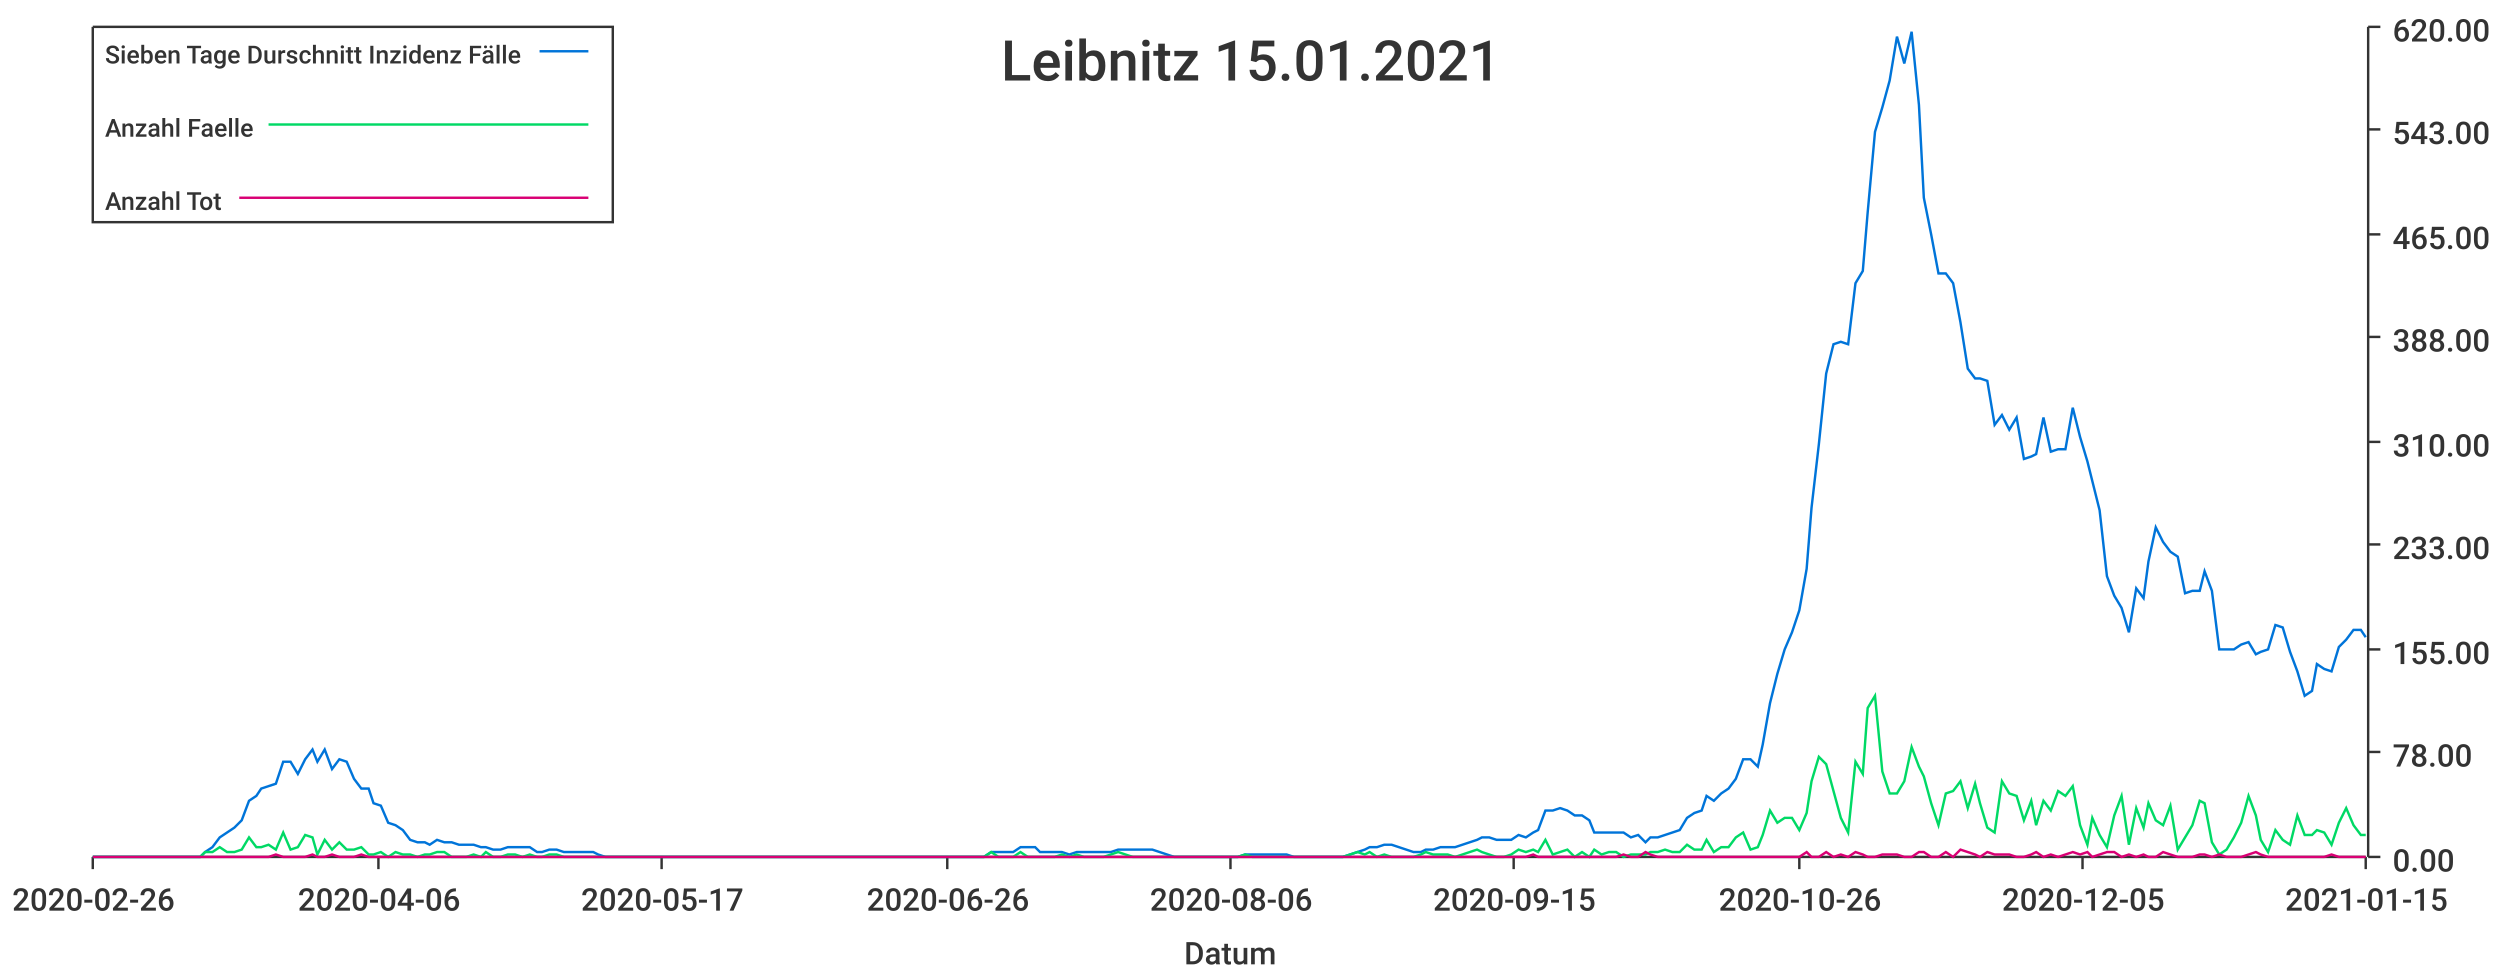
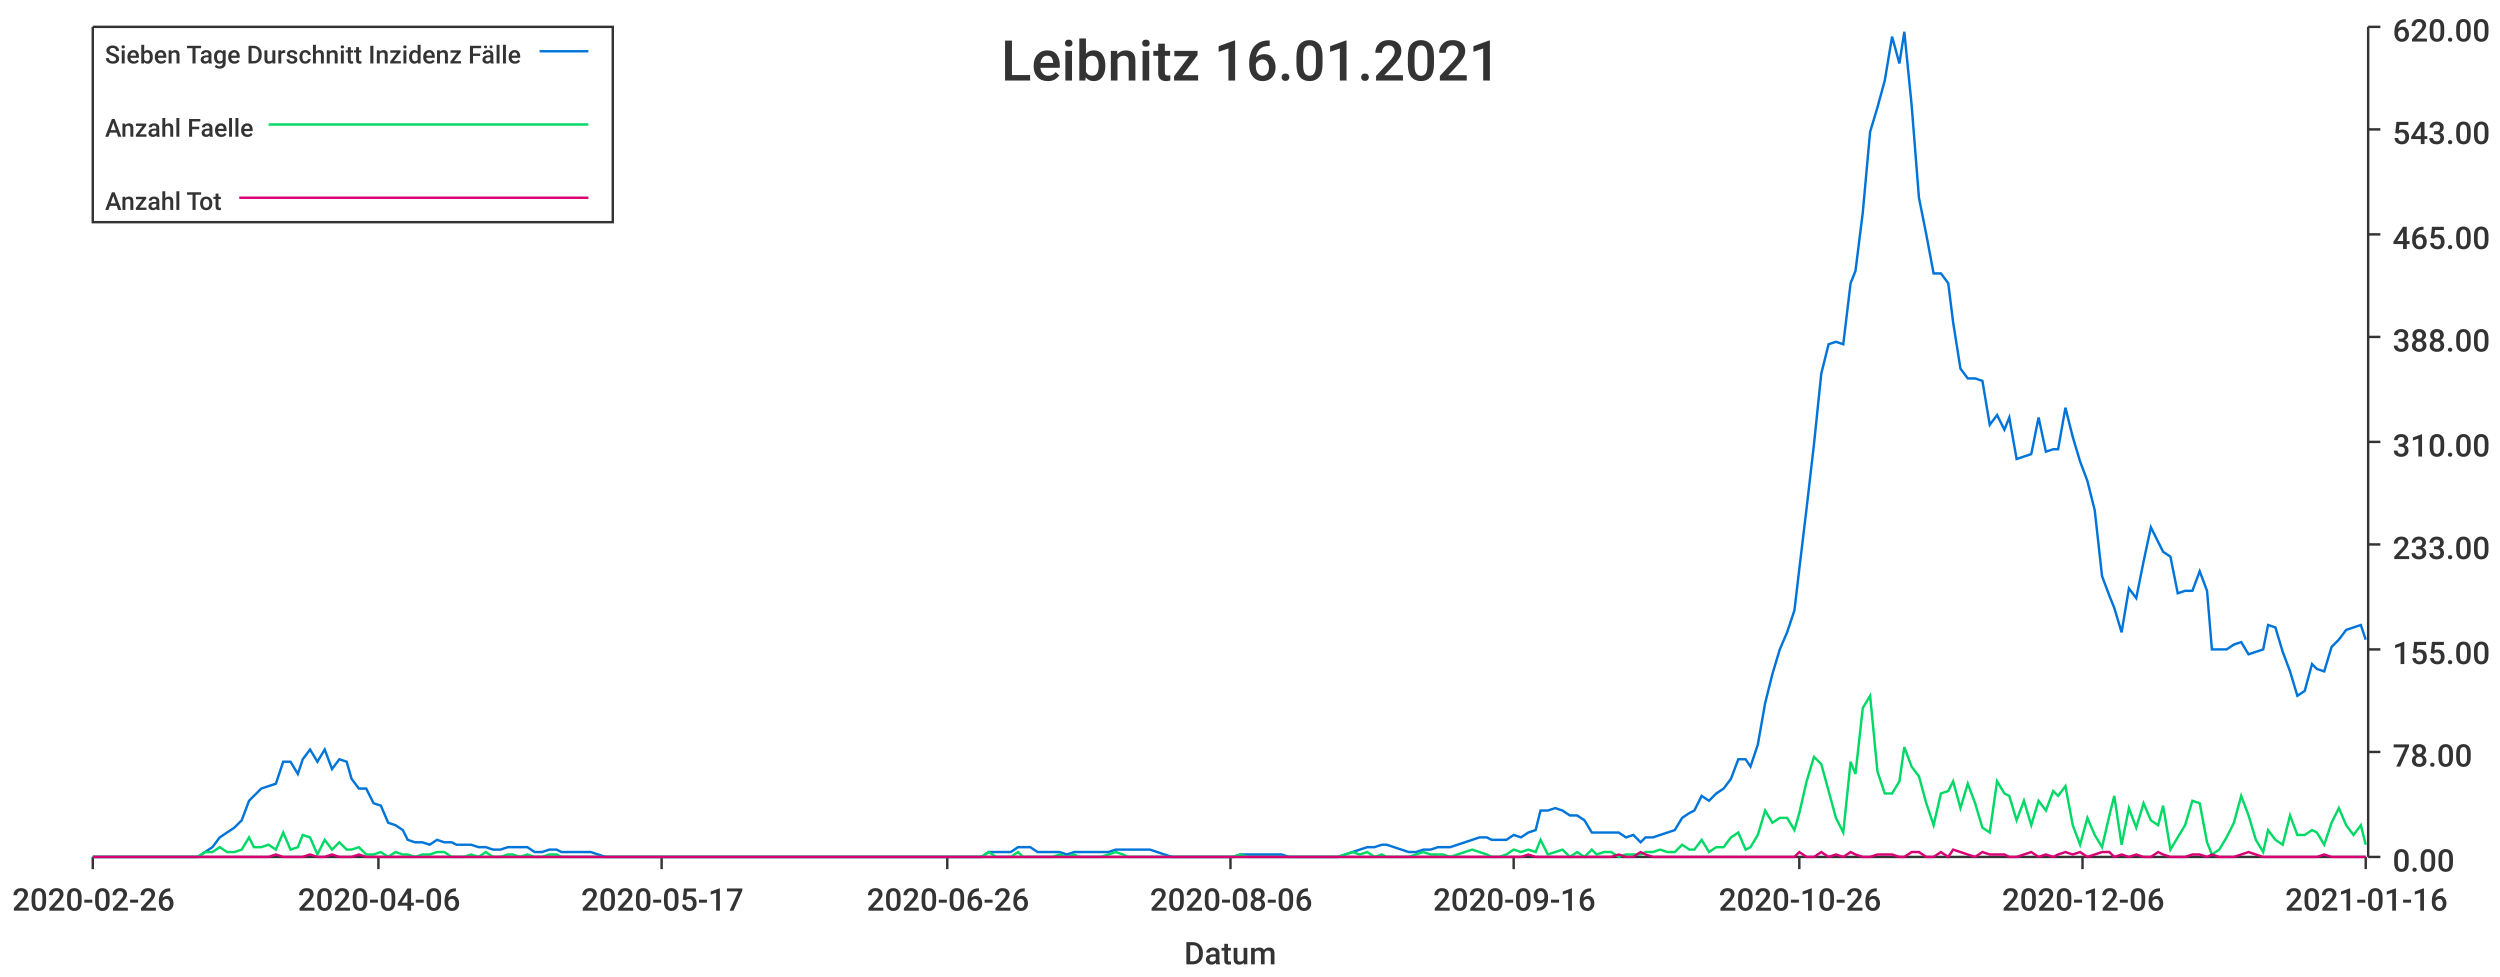
<svg xmlns="http://www.w3.org/2000/svg" width="1024" height="400">\n<path d="M 0 0 L 1024 0 L 1024 400 L 0 400 L 0 0" style="stroke-width:0;stroke:rgba(255,255,255,1.0);fill:rgba(255,255,255,1.0)" />
  <path d="M 38 11 L 969 11 L 969 351 L 38 351 L 38 11" style="stroke-width:0;stroke:rgba(255,255,255,1.0);fill:rgba(255,255,255,1.0)" />
  <path d="M 38 351 L 969 351" style="stroke-width:1;stroke:rgba(51,51,51,1.0);fill:none" />
  <path d="M 38 351 L 38 356" style="stroke-width:1;stroke:rgba(51,51,51,1.0);fill:none" />
  <text x="5" y="373" style="stroke-width:0;stroke:none;fill:rgba(51,51,51,1.0);font-size:12.8px;font-family:'Roboto Medium',sans-serif">2020-02-26</text>
  <path d="M 155 351 L 155 356" style="stroke-width:1;stroke:rgba(51,51,51,1.0);fill:none" />
  <text x="122" y="373" style="stroke-width:0;stroke:none;fill:rgba(51,51,51,1.0);font-size:12.8px;font-family:'Roboto Medium',sans-serif">2020-04-06</text>
  <path d="M 271 351 L 271 356" style="stroke-width:1;stroke:rgba(51,51,51,1.0);fill:none" />
  <text x="238" y="373" style="stroke-width:0;stroke:none;fill:rgba(51,51,51,1.0);font-size:12.8px;font-family:'Roboto Medium',sans-serif">2020-05-17</text>
  <path d="M 388 351 L 388 356" style="stroke-width:1;stroke:rgba(51,51,51,1.0);fill:none" />
  <text x="355" y="373" style="stroke-width:0;stroke:none;fill:rgba(51,51,51,1.0);font-size:12.8px;font-family:'Roboto Medium',sans-serif">2020-06-26</text>
  <path d="M 504 351 L 504 356" style="stroke-width:1;stroke:rgba(51,51,51,1.0);fill:none" />
  <text x="471" y="373" style="stroke-width:0;stroke:none;fill:rgba(51,51,51,1.0);font-size:12.8px;font-family:'Roboto Medium',sans-serif">2020-08-06</text>
  <path d="M 620 351 L 620 356" style="stroke-width:1;stroke:rgba(51,51,51,1.0);fill:none" />
-   <text x="587" y="373" style="stroke-width:0;stroke:none;fill:rgba(51,51,51,1.0);font-size:12.8px;font-family:'Roboto Medium',sans-serif">2020-09-15</text>
+   <text x="587" y="373" style="stroke-width:0;stroke:none;fill:rgba(51,51,51,1.0);font-size:12.8px;font-family:'Roboto Medium',sans-serif">2020-09-16</text>
  <path d="M 737 351 L 737 356" style="stroke-width:1;stroke:rgba(51,51,51,1.0);fill:none" />
  <text x="704" y="373" style="stroke-width:0;stroke:none;fill:rgba(51,51,51,1.0);font-size:12.8px;font-family:'Roboto Medium',sans-serif">2020-10-26</text>
  <path d="M 853 351 L 853 356" style="stroke-width:1;stroke:rgba(51,51,51,1.0);fill:none" />
-   <text x="820" y="373" style="stroke-width:0;stroke:none;fill:rgba(51,51,51,1.0);font-size:12.8px;font-family:'Roboto Medium',sans-serif">2020-12-05</text>
+   <text x="820" y="373" style="stroke-width:0;stroke:none;fill:rgba(51,51,51,1.0);font-size:12.8px;font-family:'Roboto Medium',sans-serif">2020-12-06</text>
  <path d="M 969 351 L 969 356" style="stroke-width:1;stroke:rgba(51,51,51,1.0);fill:none" />
-   <text x="936" y="373" style="stroke-width:0;stroke:none;fill:rgba(51,51,51,1.0);font-size:12.8px;font-family:'Roboto Medium',sans-serif">2021-01-15</text>
+   <text x="936" y="373" style="stroke-width:0;stroke:none;fill:rgba(51,51,51,1.0);font-size:12.8px;font-family:'Roboto Medium',sans-serif">2021-01-16</text>
  <text x="485" y="395" style="stroke-width:0;stroke:none;fill:rgba(51,51,51,1.0);font-size:12.8px;font-family:'Roboto Medium',sans-serif">Datum</text>
  <path d="M 970 351 L 970 11" style="stroke-width:1;stroke:rgba(51,51,51,1.0);fill:none" />
  <path d="M 970 351 L 975 351" style="stroke-width:1;stroke:rgba(51,51,51,1.0);fill:none" />
  <text x="980" y="357" style="stroke-width:0;stroke:none;fill:rgba(51,51,51,1.0);font-size:12.8px;font-family:'Roboto Medium',sans-serif">0.00</text>
  <path d="M 970 308 L 975 308" style="stroke-width:1;stroke:rgba(51,51,51,1.0);fill:none" />
  <text x="980" y="314" style="stroke-width:0;stroke:none;fill:rgba(51,51,51,1.0);font-size:12.8px;font-family:'Roboto Medium',sans-serif">78.00</text>
  <path d="M 970 266 L 975 266" style="stroke-width:1;stroke:rgba(51,51,51,1.0);fill:none" />
  <text x="980" y="272" style="stroke-width:0;stroke:none;fill:rgba(51,51,51,1.0);font-size:12.8px;font-family:'Roboto Medium',sans-serif">155.00</text>
  <path d="M 970 223 L 975 223" style="stroke-width:1;stroke:rgba(51,51,51,1.0);fill:none" />
  <text x="980" y="229" style="stroke-width:0;stroke:none;fill:rgba(51,51,51,1.0);font-size:12.8px;font-family:'Roboto Medium',sans-serif">233.00</text>
  <path d="M 970 181 L 975 181" style="stroke-width:1;stroke:rgba(51,51,51,1.0);fill:none" />
  <text x="980" y="187" style="stroke-width:0;stroke:none;fill:rgba(51,51,51,1.0);font-size:12.8px;font-family:'Roboto Medium',sans-serif">310.00</text>
  <path d="M 970 138 L 975 138" style="stroke-width:1;stroke:rgba(51,51,51,1.0);fill:none" />
  <text x="980" y="144" style="stroke-width:0;stroke:none;fill:rgba(51,51,51,1.0);font-size:12.8px;font-family:'Roboto Medium',sans-serif">388.00</text>
  <path d="M 970 96 L 975 96" style="stroke-width:1;stroke:rgba(51,51,51,1.0);fill:none" />
  <text x="980" y="102" style="stroke-width:0;stroke:none;fill:rgba(51,51,51,1.0);font-size:12.8px;font-family:'Roboto Medium',sans-serif">465.00</text>
  <path d="M 970 53 L 975 53" style="stroke-width:1;stroke:rgba(51,51,51,1.0);fill:none" />
  <text x="980" y="59" style="stroke-width:0;stroke:none;fill:rgba(51,51,51,1.0);font-size:12.8px;font-family:'Roboto Medium',sans-serif">543.00</text>
  <path d="M 970 11 L 975 11" style="stroke-width:1;stroke:rgba(51,51,51,1.0);fill:none" />
  <text x="980" y="17" style="stroke-width:0;stroke:none;fill:rgba(51,51,51,1.0);font-size:12.8px;font-family:'Roboto Medium',sans-serif">620.00</text>
-   <path d="M 38 351 L 41 351 L 44 351 L 47 351 L 50 351 L 53 351 L 56 351 L 59 351 L 61 351 L 64 351 L 67 351 L 70 351 L 73 351 L 76 351 L 79 351 L 82 351 L 84 349 L 87 347 L 90 343 L 93 341 L 96 339 L 99 336 L 102 328 L 105 326 L 107 323 L 110 322 L 113 321 L 116 312 L 119 312 L 122 317 L 125 311 L 128 307 L 130 312 L 133 307 L 136 315 L 139 311 L 142 312 L 145 319 L 148 323 L 151 323 L 153 329 L 156 330 L 159 337 L 162 338 L 165 340 L 168 344 L 171 345 L 174 345 L 176 346 L 179 344 L 182 345 L 185 345 L 188 346 L 191 346 L 194 346 L 197 347 L 199 347 L 202 348 L 205 348 L 208 347 L 211 347 L 214 347 L 217 347 L 220 349 L 222 349 L 225 348 L 228 348 L 231 349 L 234 349 L 237 349 L 240 349 L 243 349 L 245 350 L 248 351 L 251 351 L 254 351 L 257 351 L 260 351 L 263 351 L 266 351 L 268 351 L 271 351 L 274 351 L 277 351 L 280 351 L 283 351 L 286 351 L 288 351 L 291 351 L 294 351 L 297 351 L 300 351 L 303 351 L 306 351 L 309 351 L 311 351 L 314 351 L 317 351 L 320 351 L 323 351 L 326 351 L 329 351 L 332 351 L 334 351 L 337 351 L 340 351 L 343 351 L 346 351 L 349 351 L 352 351 L 355 351 L 357 351 L 360 351 L 363 351 L 366 351 L 369 351 L 372 351 L 375 351 L 378 351 L 380 351 L 383 351 L 386 351 L 389 351 L 392 351 L 395 351 L 398 351 L 401 351 L 403 351 L 406 349 L 409 349 L 412 349 L 415 349 L 418 347 L 421 347 L 424 347 L 426 349 L 429 349 L 432 349 L 435 349 L 438 350 L 441 349 L 444 349 L 447 349 L 449 349 L 452 349 L 455 349 L 458 348 L 461 348 L 464 348 L 467 348 L 470 348 L 472 348 L 475 349 L 478 350 L 481 351 L 484 351 L 487 351 L 490 351 L 493 351 L 495 351 L 498 351 L 501 351 L 504 351 L 507 351 L 510 350 L 513 350 L 515 350 L 518 350 L 521 350 L 524 350 L 527 350 L 530 351 L 533 351 L 536 351 L 538 351 L 541 351 L 544 351 L 547 351 L 550 351 L 553 350 L 556 349 L 559 348 L 561 347 L 564 347 L 567 346 L 570 346 L 573 347 L 576 348 L 579 349 L 582 349 L 584 348 L 587 348 L 590 347 L 593 347 L 596 347 L 599 346 L 602 345 L 605 344 L 607 343 L 610 343 L 613 344 L 616 344 L 619 344 L 622 342 L 625 343 L 628 341 L 630 340 L 633 332 L 636 332 L 639 331 L 642 332 L 645 334 L 648 334 L 651 336 L 653 341 L 656 341 L 659 341 L 662 341 L 665 341 L 668 343 L 671 342 L 674 345 L 676 343 L 679 343 L 682 342 L 685 341 L 688 340 L 691 335 L 694 333 L 697 332 L 699 326 L 702 328 L 705 325 L 708 323 L 711 319 L 714 311 L 717 311 L 720 314 L 722 305 L 725 288 L 728 276 L 731 266 L 734 259 L 737 250 L 740 233 L 742 208 L 745 182 L 748 153 L 751 141 L 754 140 L 757 141 L 760 116 L 763 111 L 765 87 L 768 54 L 771 44 L 774 33 L 777 15 L 780 26 L 783 13 L 786 43 L 788 81 L 791 96 L 794 112 L 797 112 L 800 116 L 803 132 L 806 151 L 809 155 L 811 155 L 814 156 L 817 174 L 820 170 L 823 176 L 826 171 L 829 188 L 832 187 L 834 186 L 837 171 L 840 185 L 843 184 L 846 184 L 849 167 L 852 179 L 855 189 L 857 197 L 860 209 L 863 236 L 866 244 L 869 249 L 872 259 L 875 241 L 878 245 L 880 230 L 883 216 L 886 222 L 889 226 L 892 228 L 895 243 L 898 242 L 901 242 L 903 234 L 906 242 L 909 266 L 912 266 L 915 266 L 918 264 L 921 263 L 924 268 L 926 267 L 929 266 L 932 256 L 935 257 L 938 267 L 941 275 L 944 285 L 947 283 L 949 272 L 952 274 L 955 275 L 958 265 L 961 262 L 964 258 L 967 258 L 969 261" style="stroke-width:1;stroke:rgba(0,116,217,1.0);fill:none" />
-   <path d="M 38 351 L 41 351 L 44 351 L 47 351 L 50 351 L 53 351 L 56 351 L 59 351 L 61 351 L 64 351 L 67 351 L 70 351 L 73 351 L 76 351 L 79 351 L 82 351 L 84 349 L 87 349 L 90 347 L 93 349 L 96 349 L 99 348 L 102 343 L 105 347 L 107 347 L 110 346 L 113 348 L 116 341 L 119 348 L 122 347 L 125 342 L 128 343 L 130 350 L 133 344 L 136 348 L 139 345 L 142 348 L 145 348 L 148 347 L 151 350 L 153 350 L 156 349 L 159 351 L 162 349 L 165 350 L 168 350 L 171 351 L 174 350 L 176 350 L 179 349 L 182 349 L 185 351 L 188 351 L 191 351 L 194 350 L 197 351 L 199 349 L 202 351 L 205 351 L 208 350 L 211 350 L 214 351 L 217 350 L 220 351 L 222 351 L 225 350 L 228 350 L 231 351 L 234 351 L 237 351 L 240 351 L 243 351 L 245 351 L 248 351 L 251 351 L 254 351 L 257 351 L 260 351 L 263 351 L 266 351 L 268 351 L 271 351 L 274 351 L 277 351 L 280 351 L 283 351 L 286 351 L 288 351 L 291 351 L 294 351 L 297 351 L 300 351 L 303 351 L 306 351 L 309 351 L 311 351 L 314 351 L 317 351 L 320 351 L 323 351 L 326 351 L 329 351 L 332 351 L 334 351 L 337 351 L 340 351 L 343 351 L 346 351 L 349 351 L 352 351 L 355 351 L 357 351 L 360 351 L 363 351 L 366 351 L 369 351 L 372 351 L 375 351 L 378 351 L 380 351 L 383 351 L 386 351 L 389 351 L 392 351 L 395 351 L 398 351 L 401 351 L 403 351 L 406 349 L 409 351 L 412 351 L 415 351 L 418 349 L 421 351 L 424 351 L 426 351 L 429 351 L 432 351 L 435 350 L 438 351 L 441 350 L 444 351 L 447 351 L 449 351 L 452 351 L 455 350 L 458 349 L 461 350 L 464 351 L 467 351 L 470 351 L 472 351 L 475 351 L 478 351 L 481 351 L 484 351 L 487 351 L 490 351 L 493 351 L 495 351 L 498 351 L 501 351 L 504 351 L 507 351 L 510 350 L 513 351 L 515 351 L 518 351 L 521 351 L 524 351 L 527 351 L 530 351 L 533 351 L 536 351 L 538 351 L 541 351 L 544 351 L 547 351 L 550 351 L 553 350 L 556 349 L 559 350 L 561 349 L 564 351 L 567 350 L 570 351 L 573 351 L 576 351 L 579 351 L 582 350 L 584 349 L 587 350 L 590 350 L 593 350 L 596 351 L 599 350 L 602 349 L 605 348 L 607 349 L 610 350 L 613 351 L 616 351 L 619 350 L 622 348 L 625 349 L 628 348 L 630 349 L 633 344 L 636 350 L 639 349 L 642 348 L 645 351 L 648 349 L 651 351 L 653 348 L 656 350 L 659 349 L 662 349 L 665 351 L 668 350 L 671 350 L 674 350 L 676 349 L 679 349 L 682 348 L 685 349 L 688 349 L 691 346 L 694 348 L 697 348 L 699 344 L 702 349 L 705 347 L 708 347 L 711 343 L 714 341 L 717 348 L 720 347 L 722 342 L 725 332 L 728 337 L 731 335 L 734 335 L 737 340 L 740 333 L 742 320 L 745 310 L 748 313 L 751 324 L 754 335 L 757 341 L 760 312 L 763 317 L 765 290 L 768 285 L 771 316 L 774 325 L 777 325 L 780 320 L 783 306 L 786 314 L 788 318 L 791 329 L 794 338 L 797 325 L 800 324 L 803 320 L 806 331 L 809 321 L 811 329 L 814 339 L 817 341 L 820 320 L 823 325 L 826 326 L 829 336 L 832 328 L 834 338 L 837 328 L 840 332 L 843 324 L 846 326 L 849 322 L 852 338 L 855 346 L 857 335 L 860 342 L 863 347 L 866 334 L 869 326 L 872 346 L 875 331 L 878 339 L 880 329 L 883 336 L 886 338 L 889 330 L 892 348 L 895 343 L 898 338 L 901 328 L 903 329 L 906 345 L 909 350 L 912 348 L 915 343 L 918 337 L 921 326 L 924 334 L 926 344 L 929 349 L 932 340 L 935 344 L 938 346 L 941 334 L 944 342 L 947 342 L 949 340 L 952 341 L 955 346 L 958 337 L 961 331 L 964 338 L 967 342 L 969 342" style="stroke-width:1;stroke:rgba(0,217,101,1.0);fill:none" />
-   <path d="M 38 351 L 41 351 L 44 351 L 47 351 L 50 351 L 53 351 L 56 351 L 59 351 L 61 351 L 64 351 L 67 351 L 70 351 L 73 351 L 76 351 L 79 351 L 82 351 L 84 351 L 87 351 L 90 351 L 93 351 L 96 351 L 99 351 L 102 351 L 105 351 L 107 351 L 110 351 L 113 350 L 116 351 L 119 351 L 122 351 L 125 351 L 128 350 L 130 351 L 133 351 L 136 350 L 139 351 L 142 351 L 145 351 L 148 350 L 151 351 L 153 351 L 156 351 L 159 351 L 162 351 L 165 351 L 168 351 L 171 351 L 174 351 L 176 351 L 179 351 L 182 351 L 185 351 L 188 351 L 191 351 L 194 351 L 197 351 L 199 351 L 202 351 L 205 351 L 208 351 L 211 351 L 214 351 L 217 351 L 220 351 L 222 351 L 225 351 L 228 351 L 231 351 L 234 351 L 237 351 L 240 351 L 243 351 L 245 351 L 248 351 L 251 351 L 254 351 L 257 351 L 260 351 L 263 351 L 266 351 L 268 351 L 271 351 L 274 351 L 277 351 L 280 351 L 283 351 L 286 351 L 288 351 L 291 351 L 294 351 L 297 351 L 300 351 L 303 351 L 306 351 L 309 351 L 311 351 L 314 351 L 317 351 L 320 351 L 323 351 L 326 351 L 329 351 L 332 351 L 334 351 L 337 351 L 340 351 L 343 351 L 346 351 L 349 351 L 352 351 L 355 351 L 357 351 L 360 351 L 363 351 L 366 351 L 369 351 L 372 351 L 375 351 L 378 351 L 380 351 L 383 351 L 386 351 L 389 351 L 392 351 L 395 351 L 398 351 L 401 351 L 403 351 L 406 351 L 409 351 L 412 351 L 415 351 L 418 351 L 421 351 L 424 351 L 426 351 L 429 351 L 432 351 L 435 351 L 438 351 L 441 351 L 444 351 L 447 351 L 449 351 L 452 351 L 455 351 L 458 351 L 461 351 L 464 351 L 467 351 L 470 351 L 472 351 L 475 351 L 478 351 L 481 351 L 484 351 L 487 351 L 490 351 L 493 351 L 495 351 L 498 351 L 501 351 L 504 351 L 507 351 L 510 351 L 513 351 L 515 351 L 518 351 L 521 351 L 524 351 L 527 351 L 530 351 L 533 351 L 536 351 L 538 351 L 541 351 L 544 351 L 547 351 L 550 351 L 553 351 L 556 351 L 559 351 L 561 351 L 564 351 L 567 351 L 570 351 L 573 351 L 576 351 L 579 351 L 582 351 L 584 351 L 587 351 L 590 351 L 593 351 L 596 351 L 599 351 L 602 351 L 605 351 L 607 351 L 610 351 L 613 351 L 616 351 L 619 351 L 622 351 L 625 351 L 628 350 L 630 351 L 633 351 L 636 351 L 639 351 L 642 351 L 645 351 L 648 351 L 651 351 L 653 351 L 656 351 L 659 351 L 662 351 L 665 350 L 668 351 L 671 351 L 674 349 L 676 350 L 679 351 L 682 351 L 685 351 L 688 351 L 691 351 L 694 351 L 697 351 L 699 351 L 702 351 L 705 351 L 708 351 L 711 351 L 714 351 L 717 351 L 720 351 L 722 351 L 725 351 L 728 351 L 731 351 L 734 351 L 737 351 L 740 349 L 742 351 L 745 351 L 748 349 L 751 351 L 754 350 L 757 351 L 760 349 L 763 350 L 765 351 L 768 351 L 771 350 L 774 350 L 777 350 L 780 351 L 783 351 L 786 349 L 788 349 L 791 351 L 794 351 L 797 349 L 800 351 L 803 348 L 806 349 L 809 350 L 811 351 L 814 349 L 817 350 L 820 350 L 823 350 L 826 351 L 829 351 L 832 350 L 834 349 L 837 351 L 840 350 L 843 351 L 846 350 L 849 349 L 852 350 L 855 349 L 857 351 L 860 350 L 863 349 L 866 349 L 869 351 L 872 350 L 875 351 L 878 350 L 880 351 L 883 351 L 886 349 L 889 350 L 892 351 L 895 351 L 898 351 L 901 350 L 903 350 L 906 351 L 909 350 L 912 351 L 915 351 L 918 351 L 921 350 L 924 349 L 926 350 L 929 351 L 932 351 L 935 351 L 938 351 L 941 351 L 944 351 L 947 351 L 949 351 L 952 351 L 955 350 L 958 351 L 961 351 L 964 351 L 967 351 L 969 351" style="stroke-width:1;stroke:rgba(217,0,116,1.0);fill:none" />
-   <text x="410" y="33" style="stroke-width:0;stroke:none;fill:rgba(51,51,51,1.0);font-size:23.0px;font-family:'Roboto Medium',sans-serif">Leibnitz 15.01.2021</text>
+   <path d="M 38 351 L 41 351 L 44 351 L 47 351 L 50 351 L 53 351 L 56 351 L 59 351 L 61 351 L 64 351 L 67 351 L 70 351 L 73 351 L 76 351 L 79 351 L 81 351 L 84 349 L 87 347 L 90 343 L 93 341 L 96 339 L 99 336 L 102 328 L 104 326 L 107 323 L 110 322 L 113 321 L 116 312 L 119 312 L 122 317 L 124 311 L 127 307 L 130 312 L 133 307 L 136 315 L 139 311 L 142 312 L 144 319 L 147 323 L 150 323 L 153 329 L 156 330 L 159 337 L 162 338 L 165 340 L 167 344 L 170 345 L 173 345 L 176 346 L 179 344 L 182 345 L 185 345 L 187 346 L 190 346 L 193 346 L 196 347 L 199 347 L 202 348 L 205 348 L 208 347 L 210 347 L 213 347 L 216 347 L 219 349 L 222 349 L 225 348 L 228 348 L 230 349 L 233 349 L 236 349 L 239 349 L 242 349 L 245 350 L 248 351 L 250 351 L 253 351 L 256 351 L 259 351 L 262 351 L 265 351 L 268 351 L 271 351 L 273 351 L 276 351 L 279 351 L 282 351 L 285 351 L 288 351 L 291 351 L 293 351 L 296 351 L 299 351 L 302 351 L 305 351 L 308 351 L 311 351 L 314 351 L 316 351 L 319 351 L 322 351 L 325 351 L 328 351 L 331 351 L 334 351 L 336 351 L 339 351 L 342 351 L 345 351 L 348 351 L 351 351 L 354 351 L 356 351 L 359 351 L 362 351 L 365 351 L 368 351 L 371 351 L 374 351 L 377 351 L 379 351 L 382 351 L 385 351 L 388 351 L 391 351 L 394 351 L 397 351 L 399 351 L 402 351 L 405 349 L 408 349 L 411 349 L 414 349 L 417 347 L 419 347 L 422 347 L 425 349 L 428 349 L 431 349 L 434 349 L 437 350 L 440 349 L 442 349 L 445 349 L 448 349 L 451 349 L 454 349 L 457 348 L 460 348 L 462 348 L 465 348 L 468 348 L 471 348 L 474 349 L 477 350 L 480 351 L 483 351 L 485 351 L 488 351 L 491 351 L 494 351 L 497 351 L 500 351 L 503 351 L 505 351 L 508 350 L 511 350 L 514 350 L 517 350 L 520 350 L 523 350 L 525 350 L 528 351 L 531 351 L 534 351 L 537 351 L 540 351 L 543 351 L 546 351 L 548 351 L 551 350 L 554 349 L 557 348 L 560 347 L 563 347 L 566 346 L 568 346 L 571 347 L 574 348 L 577 349 L 580 349 L 583 348 L 586 348 L 589 347 L 591 347 L 594 347 L 597 346 L 600 345 L 603 344 L 606 343 L 609 343 L 611 344 L 614 344 L 617 344 L 620 342 L 623 343 L 626 341 L 629 340 L 631 332 L 634 332 L 637 331 L 640 332 L 643 334 L 646 334 L 649 336 L 652 341 L 654 341 L 657 341 L 660 341 L 663 341 L 666 343 L 669 342 L 672 345 L 674 343 L 677 343 L 680 342 L 683 341 L 686 340 L 689 335 L 692 333 L 694 332 L 697 326 L 700 328 L 703 325 L 706 323 L 709 319 L 712 311 L 715 311 L 717 314 L 720 305 L 723 288 L 726 276 L 729 266 L 732 259 L 735 250 L 737 233 L 740 208 L 743 182 L 746 153 L 749 141 L 752 140 L 755 141 L 758 116 L 760 111 L 763 87 L 766 54 L 769 44 L 772 33 L 775 15 L 778 26 L 780 13 L 783 43 L 786 81 L 789 96 L 792 112 L 795 112 L 798 116 L 800 132 L 803 151 L 806 155 L 809 155 L 812 156 L 815 174 L 818 170 L 821 176 L 823 171 L 826 188 L 829 187 L 832 186 L 835 171 L 838 185 L 841 184 L 843 184 L 846 167 L 849 179 L 852 189 L 855 197 L 858 209 L 861 236 L 864 244 L 866 249 L 869 259 L 872 241 L 875 245 L 878 230 L 881 216 L 884 222 L 886 226 L 889 228 L 892 243 L 895 242 L 898 242 L 901 234 L 904 242 L 906 266 L 909 266 L 912 266 L 915 264 L 918 263 L 921 268 L 924 267 L 927 266 L 929 256 L 932 257 L 935 267 L 938 275 L 941 285 L 944 283 L 947 272 L 949 274 L 952 275 L 955 265 L 958 262 L 961 258 L 964 257 L 967 256 L 969 262" style="stroke-width:1;stroke:rgba(0,116,217,1.0);fill:none" />
+   <path d="M 38 351 L 41 351 L 44 351 L 47 351 L 50 351 L 53 351 L 56 351 L 59 351 L 61 351 L 64 351 L 67 351 L 70 351 L 73 351 L 76 351 L 79 351 L 81 351 L 84 349 L 87 349 L 90 347 L 93 349 L 96 349 L 99 348 L 102 343 L 104 347 L 107 347 L 110 346 L 113 348 L 116 341 L 119 348 L 122 347 L 124 342 L 127 343 L 130 350 L 133 344 L 136 348 L 139 345 L 142 348 L 144 348 L 147 347 L 150 350 L 153 350 L 156 349 L 159 351 L 162 349 L 165 350 L 167 350 L 170 351 L 173 350 L 176 350 L 179 349 L 182 349 L 185 351 L 187 351 L 190 351 L 193 350 L 196 351 L 199 349 L 202 351 L 205 351 L 208 350 L 210 350 L 213 351 L 216 350 L 219 351 L 222 351 L 225 350 L 228 350 L 230 351 L 233 351 L 236 351 L 239 351 L 242 351 L 245 351 L 248 351 L 250 351 L 253 351 L 256 351 L 259 351 L 262 351 L 265 351 L 268 351 L 271 351 L 273 351 L 276 351 L 279 351 L 282 351 L 285 351 L 288 351 L 291 351 L 293 351 L 296 351 L 299 351 L 302 351 L 305 351 L 308 351 L 311 351 L 314 351 L 316 351 L 319 351 L 322 351 L 325 351 L 328 351 L 331 351 L 334 351 L 336 351 L 339 351 L 342 351 L 345 351 L 348 351 L 351 351 L 354 351 L 356 351 L 359 351 L 362 351 L 365 351 L 368 351 L 371 351 L 374 351 L 377 351 L 379 351 L 382 351 L 385 351 L 388 351 L 391 351 L 394 351 L 397 351 L 399 351 L 402 351 L 405 349 L 408 351 L 411 351 L 414 351 L 417 349 L 419 351 L 422 351 L 425 351 L 428 351 L 431 351 L 434 350 L 437 351 L 440 350 L 442 351 L 445 351 L 448 351 L 451 351 L 454 350 L 457 349 L 460 350 L 462 351 L 465 351 L 468 351 L 471 351 L 474 351 L 477 351 L 480 351 L 483 351 L 485 351 L 488 351 L 491 351 L 494 351 L 497 351 L 500 351 L 503 351 L 505 351 L 508 350 L 511 351 L 514 351 L 517 351 L 520 351 L 523 351 L 525 351 L 528 351 L 531 351 L 534 351 L 537 351 L 540 351 L 543 351 L 546 351 L 548 351 L 551 350 L 554 349 L 557 350 L 560 349 L 563 351 L 566 350 L 568 351 L 571 351 L 574 351 L 577 351 L 580 350 L 583 349 L 586 350 L 589 350 L 591 350 L 594 351 L 597 350 L 600 349 L 603 348 L 606 349 L 609 350 L 611 351 L 614 351 L 617 350 L 620 348 L 623 349 L 626 348 L 629 349 L 631 344 L 634 350 L 637 349 L 640 348 L 643 351 L 646 349 L 649 351 L 652 348 L 654 350 L 657 349 L 660 349 L 663 351 L 666 350 L 669 350 L 672 350 L 674 349 L 677 349 L 680 348 L 683 349 L 686 349 L 689 346 L 692 348 L 694 348 L 697 344 L 700 349 L 703 347 L 706 347 L 709 343 L 712 341 L 715 348 L 717 347 L 720 342 L 723 332 L 726 337 L 729 335 L 732 335 L 735 340 L 737 333 L 740 320 L 743 310 L 746 313 L 749 324 L 752 335 L 755 341 L 758 312 L 760 317 L 763 290 L 766 285 L 769 316 L 772 325 L 775 325 L 778 320 L 780 306 L 783 314 L 786 318 L 789 329 L 792 338 L 795 325 L 798 324 L 800 320 L 803 331 L 806 321 L 809 329 L 812 339 L 815 341 L 818 320 L 821 325 L 823 326 L 826 336 L 829 328 L 832 338 L 835 328 L 838 332 L 841 324 L 843 326 L 846 322 L 849 338 L 852 346 L 855 335 L 858 342 L 861 347 L 864 334 L 866 326 L 869 346 L 872 331 L 875 339 L 878 329 L 881 336 L 884 338 L 886 330 L 889 348 L 892 343 L 895 338 L 898 328 L 901 329 L 904 345 L 906 350 L 909 348 L 912 343 L 915 337 L 918 326 L 921 334 L 924 344 L 927 349 L 929 340 L 932 344 L 935 346 L 938 334 L 941 342 L 944 342 L 947 340 L 949 341 L 952 346 L 955 337 L 958 331 L 961 338 L 964 342 L 967 338 L 969 346" style="stroke-width:1;stroke:rgba(0,217,101,1.0);fill:none" />
+   <path d="M 38 351 L 41 351 L 44 351 L 47 351 L 50 351 L 53 351 L 56 351 L 59 351 L 61 351 L 64 351 L 67 351 L 70 351 L 73 351 L 76 351 L 79 351 L 81 351 L 84 351 L 87 351 L 90 351 L 93 351 L 96 351 L 99 351 L 102 351 L 104 351 L 107 351 L 110 351 L 113 350 L 116 351 L 119 351 L 122 351 L 124 351 L 127 350 L 130 351 L 133 351 L 136 350 L 139 351 L 142 351 L 144 351 L 147 350 L 150 351 L 153 351 L 156 351 L 159 351 L 162 351 L 165 351 L 167 351 L 170 351 L 173 351 L 176 351 L 179 351 L 182 351 L 185 351 L 187 351 L 190 351 L 193 351 L 196 351 L 199 351 L 202 351 L 205 351 L 208 351 L 210 351 L 213 351 L 216 351 L 219 351 L 222 351 L 225 351 L 228 351 L 230 351 L 233 351 L 236 351 L 239 351 L 242 351 L 245 351 L 248 351 L 250 351 L 253 351 L 256 351 L 259 351 L 262 351 L 265 351 L 268 351 L 271 351 L 273 351 L 276 351 L 279 351 L 282 351 L 285 351 L 288 351 L 291 351 L 293 351 L 296 351 L 299 351 L 302 351 L 305 351 L 308 351 L 311 351 L 314 351 L 316 351 L 319 351 L 322 351 L 325 351 L 328 351 L 331 351 L 334 351 L 336 351 L 339 351 L 342 351 L 345 351 L 348 351 L 351 351 L 354 351 L 356 351 L 359 351 L 362 351 L 365 351 L 368 351 L 371 351 L 374 351 L 377 351 L 379 351 L 382 351 L 385 351 L 388 351 L 391 351 L 394 351 L 397 351 L 399 351 L 402 351 L 405 351 L 408 351 L 411 351 L 414 351 L 417 351 L 419 351 L 422 351 L 425 351 L 428 351 L 431 351 L 434 351 L 437 351 L 440 351 L 442 351 L 445 351 L 448 351 L 451 351 L 454 351 L 457 351 L 460 351 L 462 351 L 465 351 L 468 351 L 471 351 L 474 351 L 477 351 L 480 351 L 483 351 L 485 351 L 488 351 L 491 351 L 494 351 L 497 351 L 500 351 L 503 351 L 505 351 L 508 351 L 511 351 L 514 351 L 517 351 L 520 351 L 523 351 L 525 351 L 528 351 L 531 351 L 534 351 L 537 351 L 540 351 L 543 351 L 546 351 L 548 351 L 551 351 L 554 351 L 557 351 L 560 351 L 563 351 L 566 351 L 568 351 L 571 351 L 574 351 L 577 351 L 580 351 L 583 351 L 586 351 L 589 351 L 591 351 L 594 351 L 597 351 L 600 351 L 603 351 L 606 351 L 609 351 L 611 351 L 614 351 L 617 351 L 620 351 L 623 351 L 626 350 L 629 351 L 631 351 L 634 351 L 637 351 L 640 351 L 643 351 L 646 351 L 649 351 L 652 351 L 654 351 L 657 351 L 660 351 L 663 350 L 666 351 L 669 351 L 672 349 L 674 350 L 677 351 L 680 351 L 683 351 L 686 351 L 689 351 L 692 351 L 694 351 L 697 351 L 700 351 L 703 351 L 706 351 L 709 351 L 712 351 L 715 351 L 717 351 L 720 351 L 723 351 L 726 351 L 729 351 L 732 351 L 735 351 L 737 349 L 740 351 L 743 351 L 746 349 L 749 351 L 752 350 L 755 351 L 758 349 L 760 350 L 763 351 L 766 351 L 769 350 L 772 350 L 775 350 L 778 351 L 780 351 L 783 349 L 786 349 L 789 351 L 792 351 L 795 349 L 798 351 L 800 348 L 803 349 L 806 350 L 809 351 L 812 349 L 815 350 L 818 350 L 821 350 L 823 351 L 826 351 L 829 350 L 832 349 L 835 351 L 838 350 L 841 351 L 843 350 L 846 349 L 849 350 L 852 349 L 855 351 L 858 350 L 861 349 L 864 349 L 866 351 L 869 350 L 872 351 L 875 350 L 878 351 L 881 351 L 884 349 L 886 350 L 889 351 L 892 351 L 895 351 L 898 350 L 901 350 L 904 351 L 906 350 L 909 351 L 912 351 L 915 351 L 918 350 L 921 349 L 924 350 L 927 351 L 929 351 L 932 351 L 935 351 L 938 351 L 941 351 L 944 351 L 947 351 L 949 351 L 952 350 L 955 351 L 958 351 L 961 351 L 964 351 L 967 351 L 969 351" style="stroke-width:1;stroke:rgba(217,0,116,1.0);fill:none" />
+   <text x="410" y="33" style="stroke-width:0;stroke:none;fill:rgba(51,51,51,1.0);font-size:23.0px;font-family:'Roboto Medium',sans-serif">Leibnitz 16.01.2021</text>
  <path d="M 38 11 L 251 11 L 251 91 L 38 91 L 38 11" style="stroke-width:1;stroke:rgba(51,51,51,1.0);fill:rgba(255,255,255,1.0)" />
  <text x="43" y="26" style="stroke-width:0;stroke:none;fill:rgba(51,51,51,1.0);font-size:10.2px;font-family:'Roboto Medium',sans-serif">Sieben Tage Durschnitt Inzidenz Fälle</text>
  <path d="M 221 21 L 241 21" style="stroke-width:1;stroke:rgba(0,116,217,1.0);fill:none" />
  <text x="43" y="56" style="stroke-width:0;stroke:none;fill:rgba(51,51,51,1.0);font-size:10.2px;font-family:'Roboto Medium',sans-serif">Anzahl Faelle</text>
  <path d="M 110 51 L 241 51" style="stroke-width:1;stroke:rgba(0,217,101,1.0);fill:none" />
  <text x="43" y="86" style="stroke-width:0;stroke:none;fill:rgba(51,51,51,1.0);font-size:10.2px;font-family:'Roboto Medium',sans-serif">Anzahl Tot</text>
  <path d="M 98 81 L 241 81" style="stroke-width:1;stroke:rgba(217,0,116,1.0);fill:none" />
</svg>
